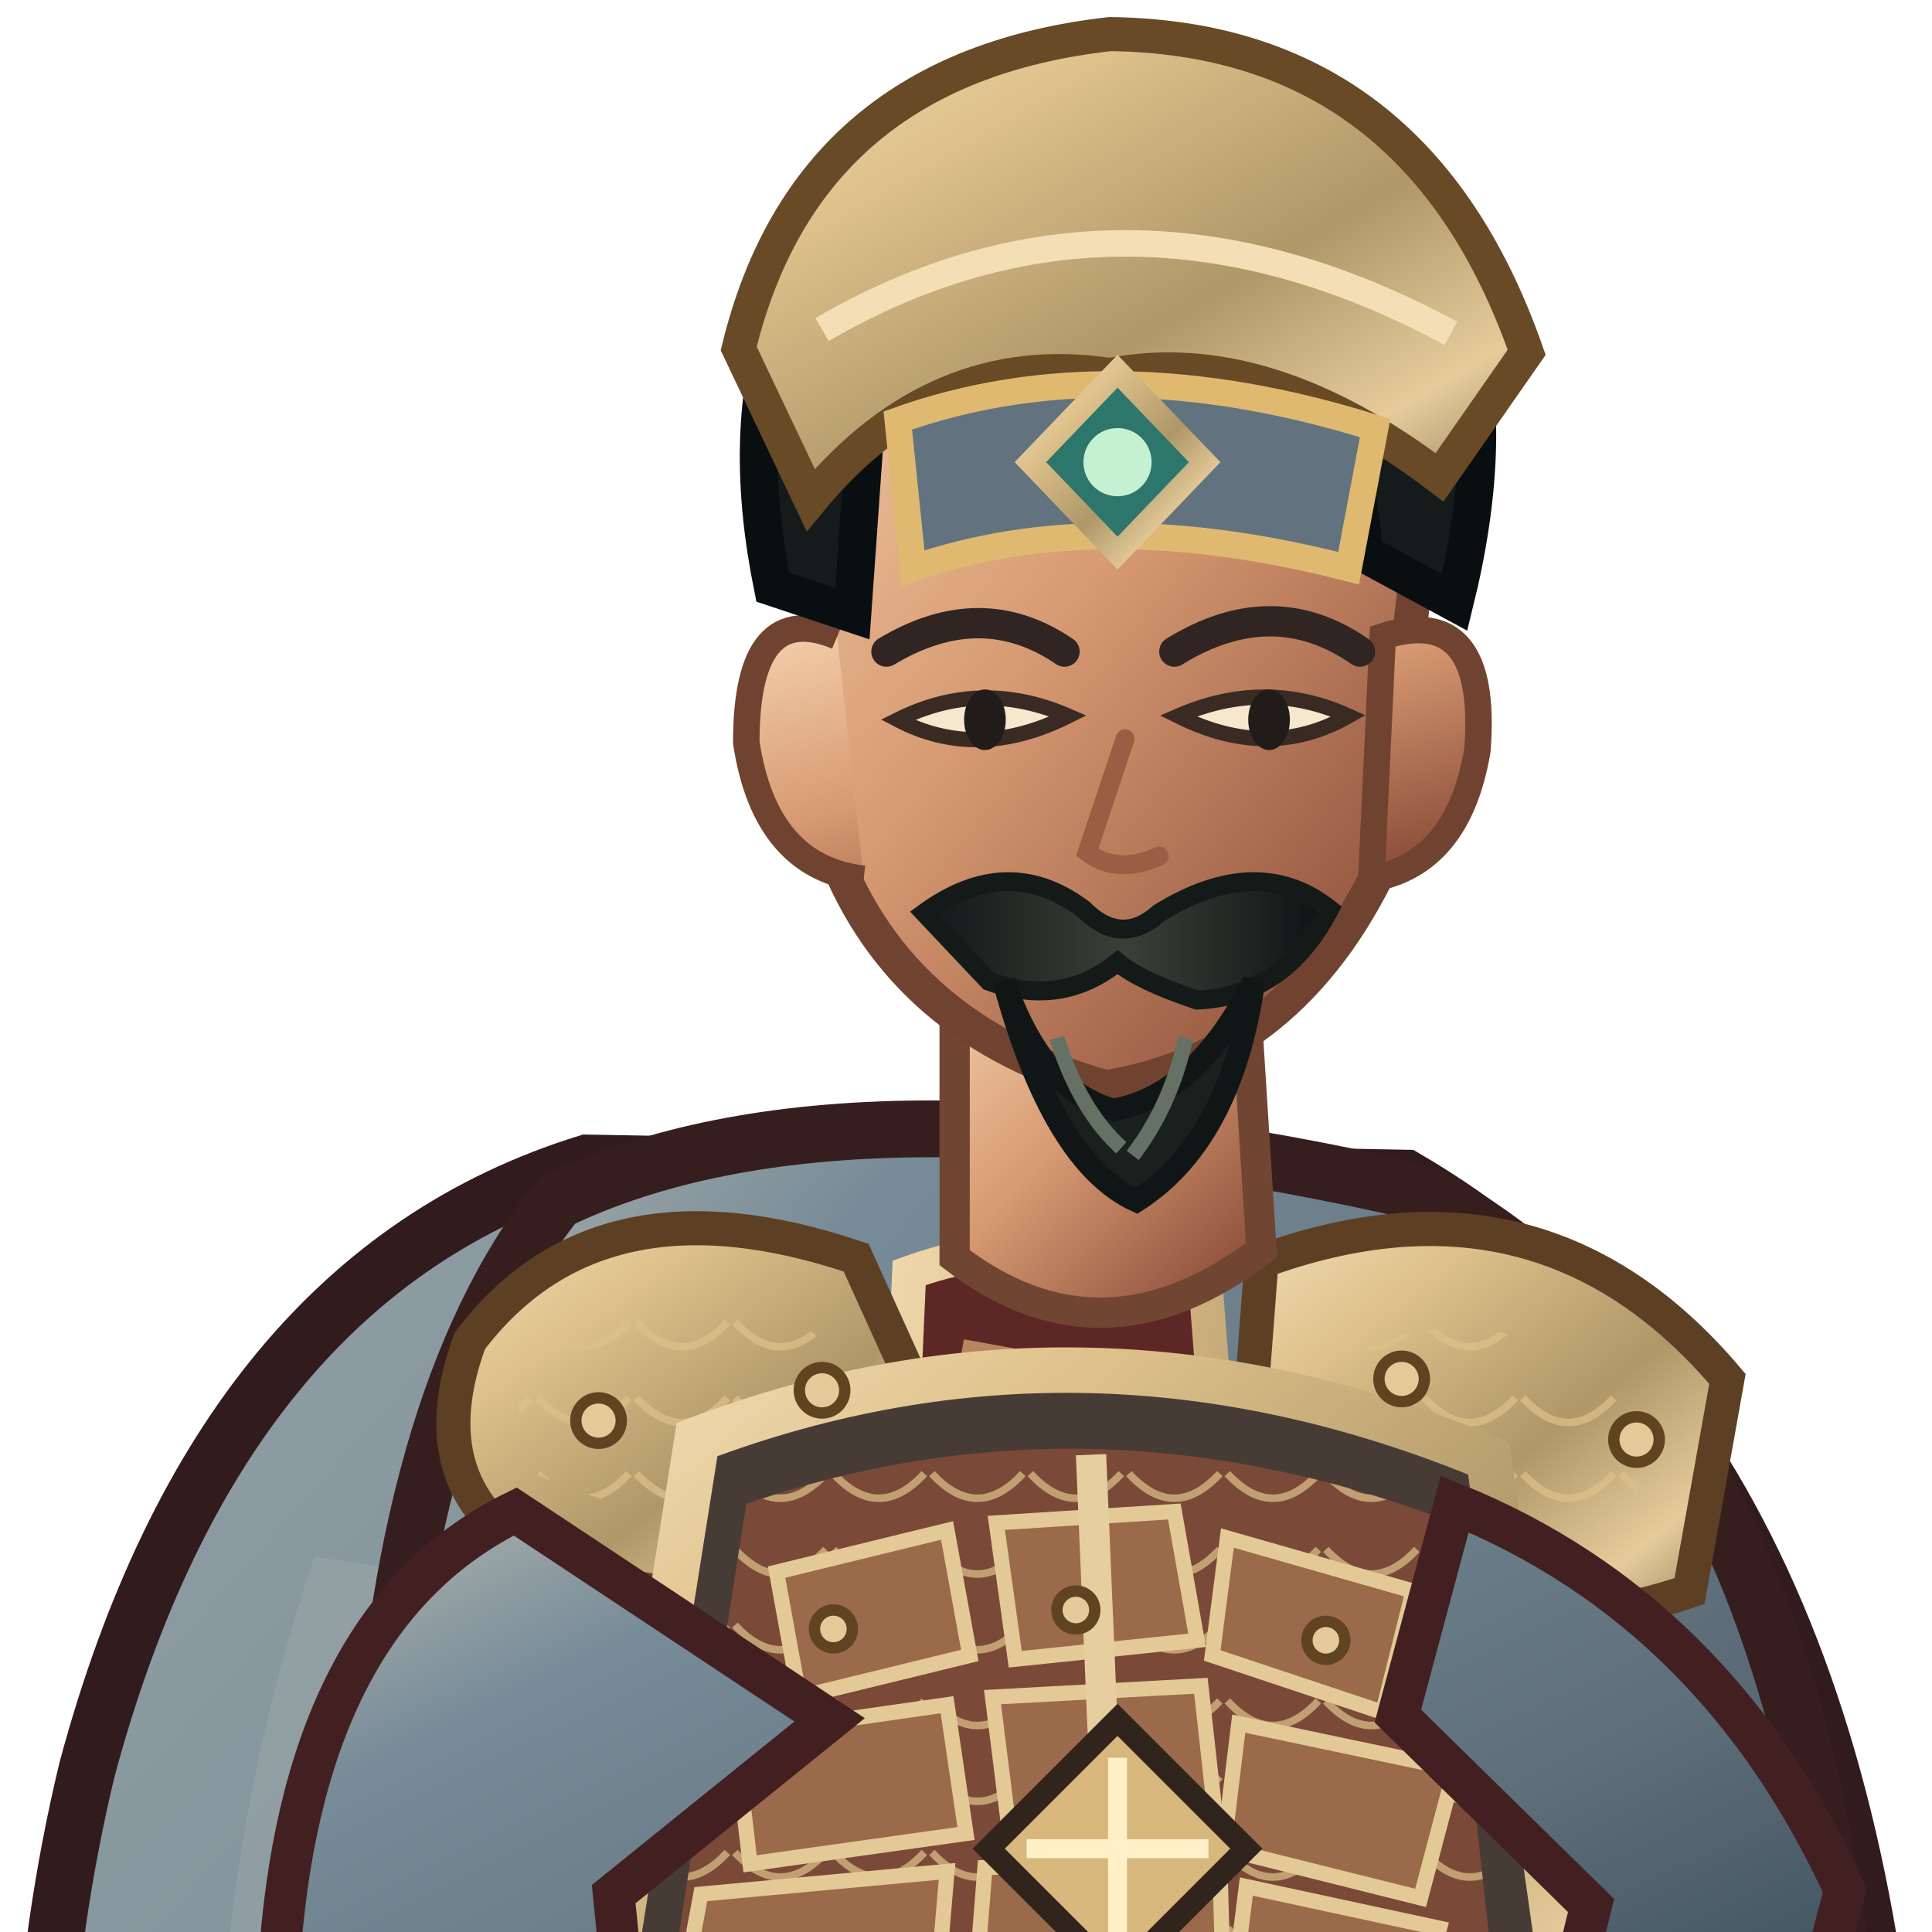
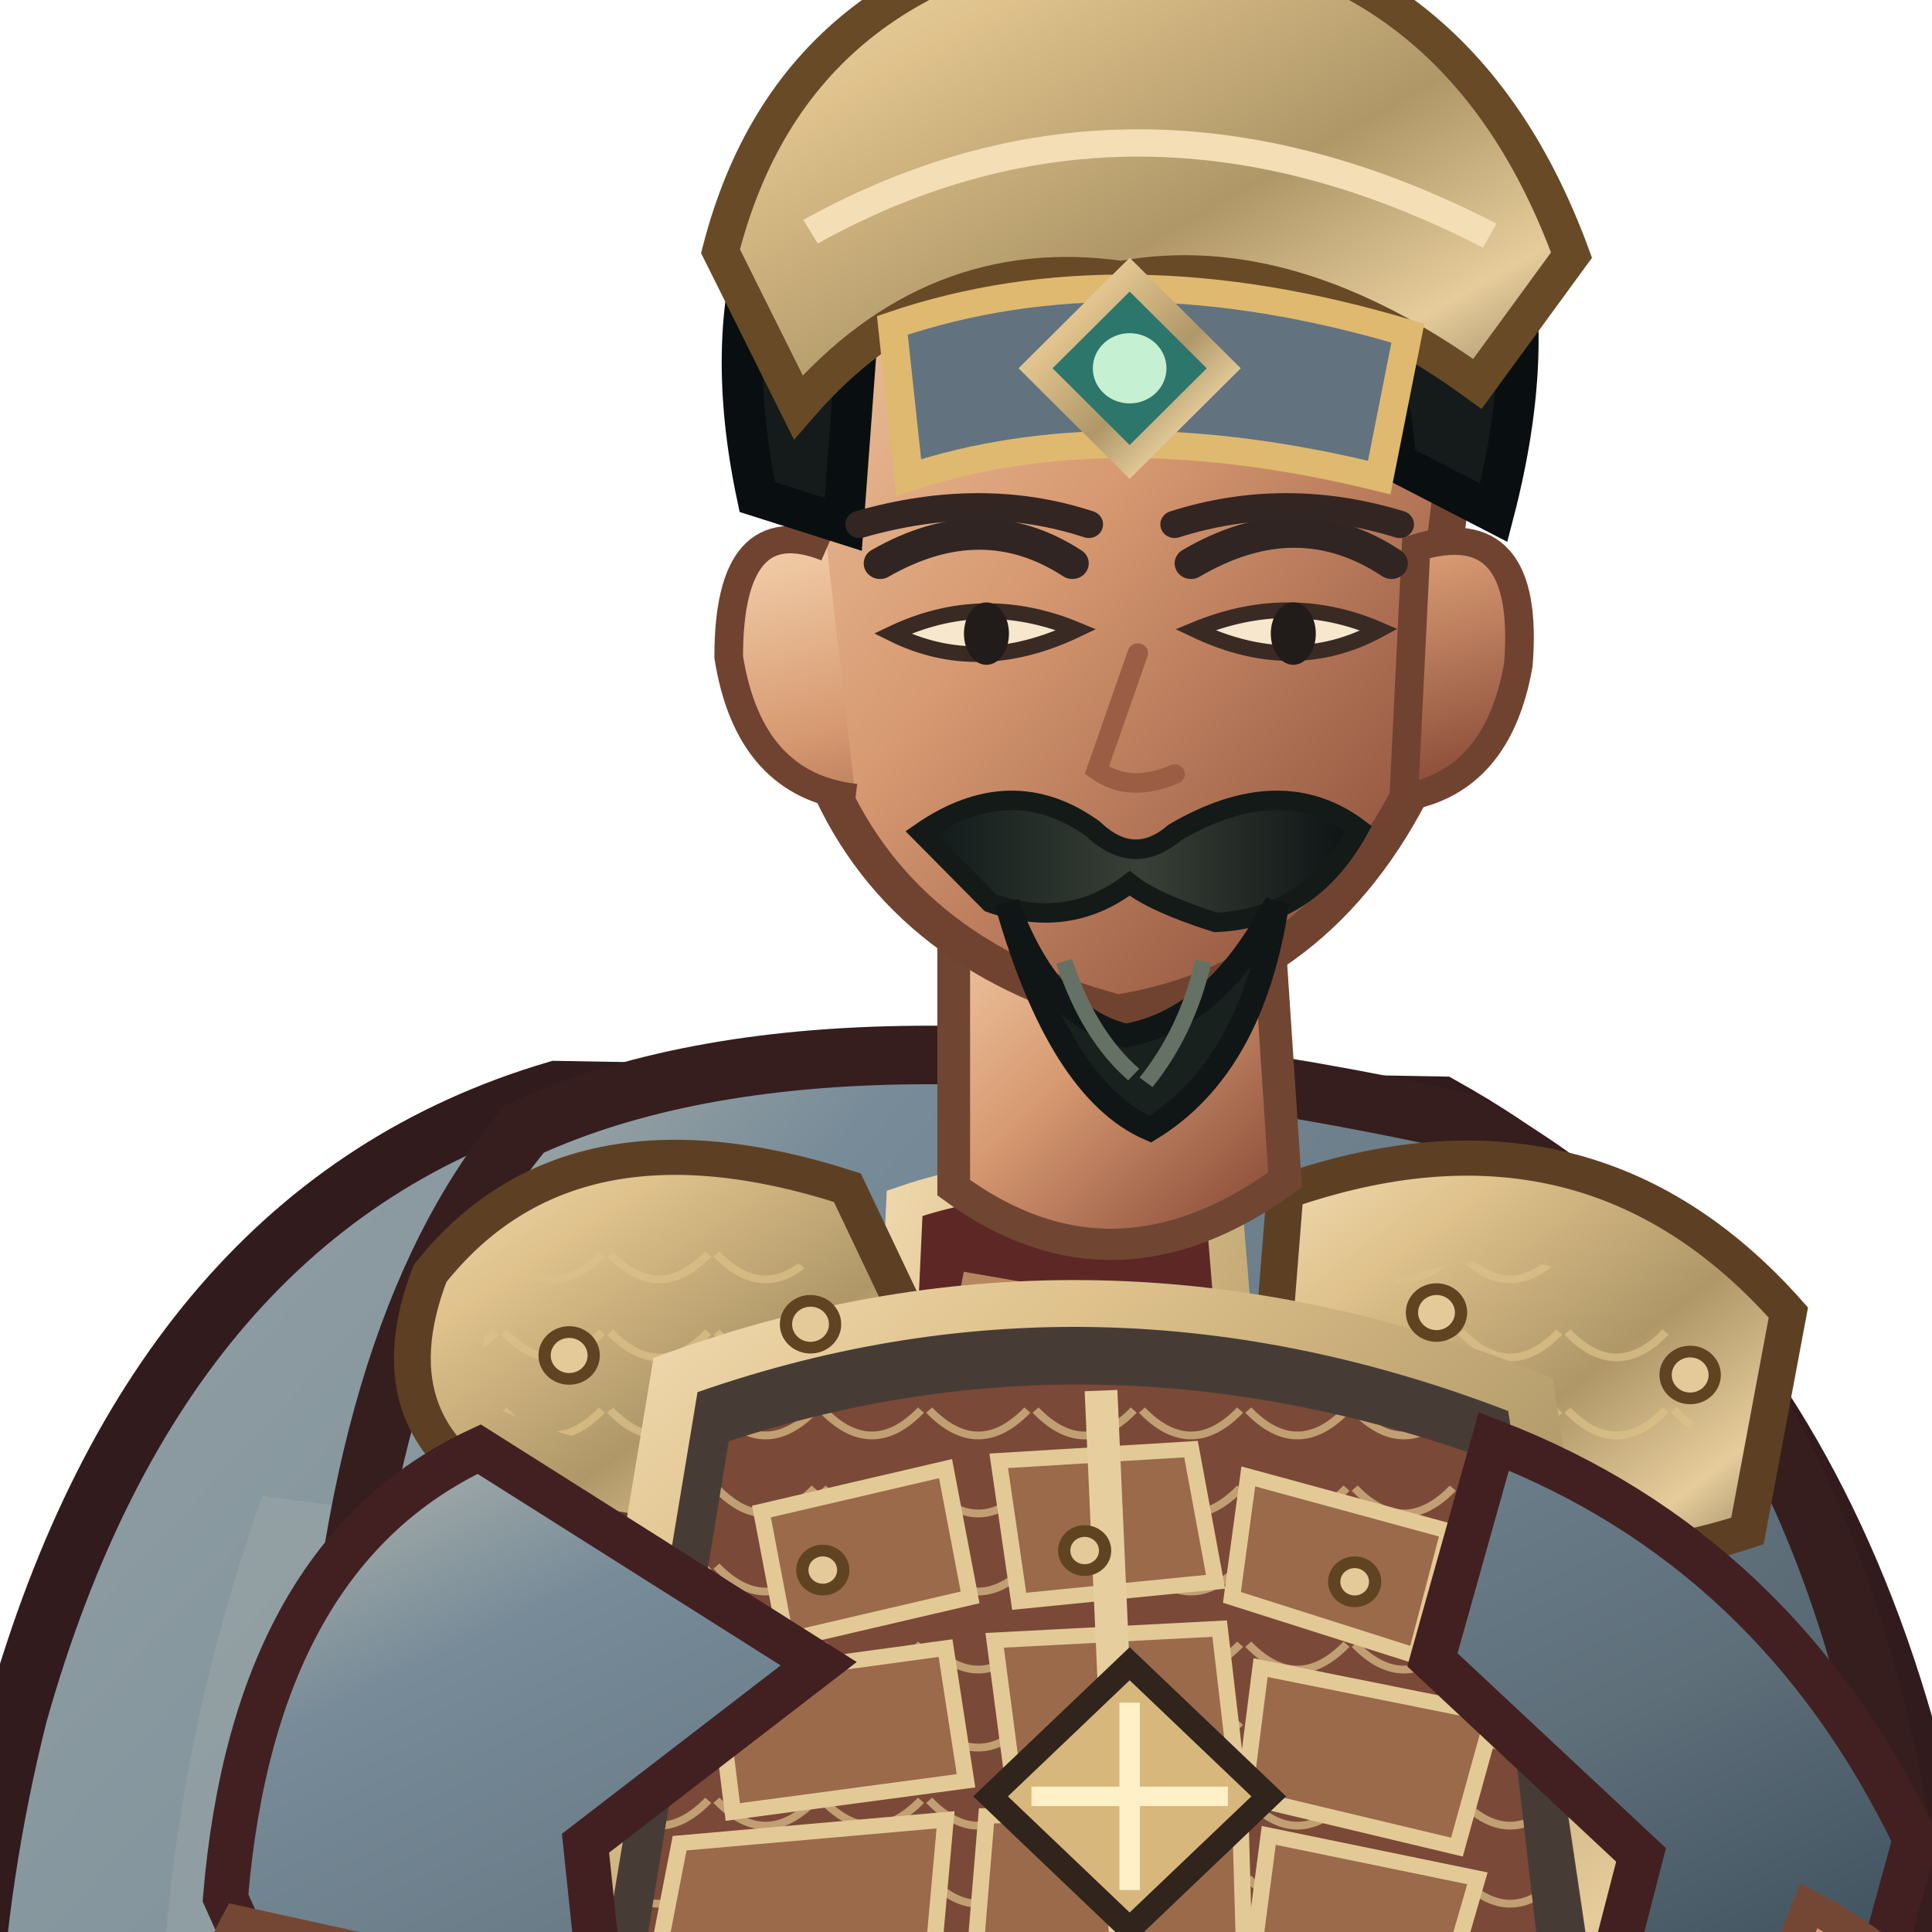
<svg xmlns="http://www.w3.org/2000/svg" width="512" height="512" viewBox="170 52 460 510">
  <defs>
    <linearGradient id="red" x1="0" y1="0" x2="1" y2="1">
      <stop stop-color="#b8bbb2" />
      <stop offset=".2" stop-color="#778b98" />
      <stop offset=".58" stop-color="#5e6f7a" />
      <stop offset="1" stop-color="#273a48" />
    </linearGradient>
    <linearGradient id="dark" x1="0" y1="0" x2=".9" y2="1">
      <stop stop-color="#675246" />
      <stop offset=".45" stop-color="#302b2a" />
      <stop offset="1" stop-color="#171b1b" />
    </linearGradient>
    <linearGradient id="gold" x1="0" y1="0" x2="1" y2="1">
      <stop stop-color="#f3deb6" />
      <stop offset=".24" stop-color="#dfc28c" />
      <stop offset=".58" stop-color="#af9768" />
      <stop offset=".82" stop-color="#e6cc9b" />
      <stop offset="1" stop-color="#8b7a57" />
    </linearGradient>
    <linearGradient id="steel" x1="0" y1="0" x2="1" y2="1">
      <stop stop-color="#fff3d5" />
      <stop offset=".3" stop-color="#b8c2b6" />
      <stop offset=".62" stop-color="#697b79" />
      <stop offset="1" stop-color="#e7dfc9" />
    </linearGradient>
    <linearGradient id="skin" x1="0" y1="0" x2=".85" y2="1">
      <stop stop-color="#f4d2ad" />
      <stop offset=".48" stop-color="#d79a72" />
      <stop offset="1" stop-color="#8b4c39" />
    </linearGradient>
    <linearGradient id="cloth" x1="0" y1="0" x2="1" y2="1">
      <stop stop-color="#94a1a4" />
      <stop offset=".45" stop-color="#778b98" />
      <stop offset="1" stop-color="#263846" />
    </linearGradient>
    <linearGradient id="hair" x1="0" y1="0" x2="1" y2="0">
      <stop stop-color="#101919" />
      <stop offset=".5" stop-color="#394037" />
      <stop offset="1" stop-color="#0b1213" />
    </linearGradient>
    <pattern id="lam" width="26" height="20" patternUnits="userSpaceOnUse">
      <path d="M1 1 Q13 14 25 1" fill="none" stroke="#ddc089" stroke-width="2" opacity=".72" />
    </pattern>
  </defs>
-   <ellipse cx="401" cy="958" rx="260" ry="27" fill="#07100e" opacity=".3" />
-   <g id="weapon">
-     <path d="M704 136 Q826 473 704 850" fill="none" stroke="#191d1d" stroke-width="25" />
-     <path d="M704 136 Q826 473 704 850" fill="none" stroke="#553a2b" stroke-width="15" />
-     <path d="M704 136 L704 850" stroke="url(#steel)" stroke-width="5" />
-     <path d="M704 136 L704 850" stroke="#fff4df" stroke-width="2" />
-     <path d="M666 506 L792 465" stroke="#191d1d" stroke-width="13" />
-     <path d="M674 503 L785 467" stroke="url(#steel)" stroke-width="6" />
-     <path d="M780 462 L821 454 L795 487Z" fill="url(#steel)" stroke="#191d1d" stroke-width="5" />
-     <path d="M703 220 L748 206 M703 757 L748 771" stroke="url(#gold)" stroke-width="9" />
+   <g transform="translate(400 1000) scale(1.08 1.03) translate(-400 -1000)">
+     <ellipse cx="401" cy="958" rx="260" ry="27" fill="#07100e" opacity=".3" />
+     <g id="weapon">
+       <path d="M704 136 Q826 473 704 850" fill="none" stroke="#191d1d" stroke-width="25" />
+       <path d="M704 136 Q826 473 704 850" fill="none" stroke="#553a2b" stroke-width="15" />
+       <path d="M704 136 L704 850" stroke="url(#steel)" stroke-width="5" />
+       <path d="M704 136 L704 850" stroke="#fff4df" stroke-width="2" />
+       <path d="M666 506 L792 465" stroke="#191d1d" stroke-width="13" />
+       <path d="M674 503 L785 467" stroke="url(#steel)" stroke-width="6" />
+       <path d="M780 462 L821 454 L795 487Z" fill="url(#steel)" stroke="#191d1d" stroke-width="5" />
+       <path d="M703 220 L748 206 M703 757 L748 771" stroke="url(#gold)" stroke-width="9" />
+     </g>
+     <path d="M300 359 Q203 389 168 519 Q129 681 213 864 Q273 925 347 911 L405 835 L551 911 Q659 849 646 644 Q639 435 516 363Z" fill="url(#cloth)" stroke="#321b1d" stroke-width="15" />
+     <path d="M228 463 Q166 646 258 837 L305 876 Q271 710 339 478Z" fill="#a7afac" opacity=".32" />
+     <path d="M546 440 Q638 587 591 817 L552 864 Q570 643 489 490Z" fill="#301c20" opacity=".62" />
+     <path d="M206 682 Q260 820 339 863 M571 530 Q621 680 588 800" fill="none" stroke="#efbb7d" stroke-width="5" opacity=".36" />
+     <path d="M335 756 Q332 830 303 897 L293 941 Q342 970 414 946 L439 854 L425 775Z" fill="url(#dark)" stroke="#191d1d" stroke-width="12" />
+     <path d="M463 759 Q486 829 494 896 L482 944 Q540 972 610 941 L589 878 L565 773Z" fill="url(#dark)" stroke="#191d1d" stroke-width="12" />
+     <path d="M304 848 Q360 868 432 842 L421 903 Q355 923 294 891Z M490 849 Q542 869 594 841 L613 895 Q551 923 485 897Z" fill="url(#steel)" stroke="url(#gold)" stroke-width="8" />
+     <path d="M291 916 Q355 893 419 925 L424 967 Q355 990 271 965Z M482 916 Q548 893 616 919 L637 960 Q562 991 475 966Z" fill="#1b2020" stroke="url(#gold)" stroke-width="8" />
+     <path d="M292 369 Q369 332 521 367 Q609 414 630 560 L603 805 Q517 859 401 847 Q292 829 228 779 L245 535 Q250 422 292 369Z" fill="url(#red)" stroke="#361e1e" stroke-width="15" />
+     <path d="M257 490 Q320 512 368 555 L342 816 L263 780Z" fill="#8f9da2" opacity=".46" />
+     <path d="M515 415 Q583 482 592 584 L567 795 L514 812 L524 564Z" fill="#5a6a75" stroke="#452022" stroke-width="8" />
+     <path d="M385 388 Q421 375 463 388 L497 824 Q434 847 366 819Z" fill="#5d2726" stroke="url(#gold)" stroke-width="9" />
+     <path d="M399 408 L432 414 L462 795" fill="none" stroke="#e8b97e" stroke-width="5" opacity=".65" />
+     <path d="M269 406 Q303 361 371 384 L400 448 Q355 488 291 465 Q254 447 269 406Z" fill="url(#gold)" stroke="#5d4024" stroke-width="9" />
+     <path d="M478 385 Q552 358 601 416 L591 472 Q530 493 473 451Z" fill="url(#gold)" stroke="#5d4024" stroke-width="9" />
+     <path d="M282 414 Q323 382 360 404 L381 444 Q333 464 282 439Z M496 412 Q547 385 583 435 L570 458 Q530 465 493 441Z" fill="url(#lam)" />
+     <path d="M329 432 Q432 393 538 437 L564 621 Q438 674 300 615Z" fill="#473c35" stroke="url(#gold)" stroke-width="12" />
+     <path d="M342 449 Q432 418 526 453 L542 599 Q432 642 319 596Z" fill="#7a4937" />
+     <path d="M342 449 Q432 418 526 453 L542 599 Q432 642 319 596Z" fill="url(#lam)" />
+     <g fill="#9a6a4a" stroke="#e3c996" stroke-width="4">
+       <path d="M350 467 L395 456 L401 489 L356 500Z" />
+       <path d="M408 454 L455 451 L461 485 L413 490Z" />
+       <path d="M469 458 L518 472 L510 504 L465 489Z" />
+       <path d="M339 510 L395 502 L400 536 L343 544Z" />
+       <path d="M407 500 L462 497 L466 533 L412 540Z" />
+       <path d="M472 507 L529 519 L520 553 L468 540Z" />
+       <path d="M330 552 L395 546 L392 581 L325 579Z" />
+       <path d="M405 545 L467 543 L468 580 L402 583Z" />
+       <path d="M474 550 L525 561 L517 590 L470 582Z" />
+     </g>
+     <path d="M433 436 L441 625" stroke="#e7ce9f" stroke-width="8" />
+     <path d="M410 624 Q438 647 469 623 L489 666 L439 693 L391 662Z" fill="url(#gold)" stroke="#61441f" stroke-width="8" />
+     <path d="M433 636 L446 654 L458 636 L469 660 L440 678 L414 657Z" fill="#6c7f8b" stroke="#f0d18b" stroke-width="4" />
+     <path d="M281 451 Q226 478 219 566 L255 650 Q285 663 315 632 L307 552 L364 506Z M529 449 Q598 477 632 551 L610 635 Q578 655 548 624 L565 555 L514 505Z" fill="url(#red)" stroke="#422021" stroke-width="11" />
+     <path d="M222 572 Q202 611 232 657 L282 672 L310 636 L274 584Z M606 568 Q646 590 661 636 L637 681 Q596 677 578 642Z" fill="url(#skin)" stroke="#744735" stroke-width="8" />
+     <path d="M222 632 L286 646 L278 686 L230 674Z M588 636 L650 647 L640 687 L591 675Z" fill="url(#gold)" stroke="#634522" stroke-width="7" />
+     <path d="M397 302 L397 384 Q436 414 478 382 L473 303Z" fill="url(#skin)" stroke="#704633" stroke-width="8" />
+     <path d="M358 183 Q367 105 435 101 Q506 101 521 185 L510 280 Q486 331 437 339 Q383 324 365 277Z" fill="url(#skin)" stroke="#704330" stroke-width="9" />
+     <path d="M366 220 Q342 210 342 248 Q347 281 373 284 M510 220 Q538 211 535 250 Q530 280 507 284Z" fill="url(#skin)" stroke="#704330" stroke-width="7" />
+     <path d="M349 207 Q333 128 386 89 Q441 51 497 89 Q550 126 529 211 L505 198 Q502 149 468 137 Q425 154 375 143 L370 214Z" fill="#151b1a" stroke="#090f10" stroke-width="10" />
+     <path d="M340 144 Q358 70 438 61 Q519 62 548 145 L525 178 Q479 143 438 151 Q392 144 359 184Z" fill="url(#gold)" stroke="#684a27" stroke-width="9" />
+     <path d="M362 139 Q441 93 528 140" fill="none" stroke="#f3deb6" stroke-width="7" />
+     <path d="M382 163 Q438 143 508 165 L501 202 Q435 185 386 202Z" fill="#62737f" stroke="#dfb96f" stroke-width="7" />
+     <path d="M440 150 L463 174 L440 198 L417 174Z" fill="#2d766b" stroke="url(#gold)" stroke-width="6" />
+     <circle cx="440" cy="174" r="9" fill="#c6f0d2" />
+     <path d="M379 224 Q404 209 426 224 M455 224 Q481 208 504 224" fill="none" stroke="#302522" stroke-width="8" stroke-linecap="round" />
+     <path d="M382 242 Q403 253 427 241 Q404 231 382 242Z M456 241 Q480 253 501 241 Q479 231 456 241Z" fill="#f6e7cd" stroke="#3a2a24" stroke-width="4" />
+     <ellipse cx="405" cy="242" rx="5.5" ry="8" fill="#211c19" />
+     <ellipse cx="480" cy="242" rx="5.5" ry="8" fill="#211c19" />
+     <path d="M442 247 L432 277 Q440 283 451 278" fill="none" stroke="#9b5d43" stroke-width="5" stroke-linecap="round" />
+     <path d="M389 293 Q411 277 431 292 Q441 302 451 293 Q477 277 496 292 Q484 315 461 316 Q446 311 440 306 Q425 318 406 311Z" fill="url(#hair)" stroke="#131a18" stroke-width="5" />
+     <path d="M410 311 Q420 340 439 345 Q461 341 476 311 Q470 353 445 369 Q423 359 410 311Z" fill="#19211f" stroke="#101615" stroke-width="6" />
+     <path d="M424 326 Q430 345 441 355 M458 326 Q454 344 444 357" fill="none" stroke="#647164" stroke-width="4" />
+     <path d="M247 666 Q435 711 617 658 L629 718 Q438 777 236 718Z" fill="#2d2421" stroke="url(#gold)" stroke-width="10" />
+     <path d="M411 684 L468 676 L482 731 L420 746Z" fill="url(#gold)" stroke="#61441f" stroke-width="7" />
+     <path d="M426 694 L463 688 L471 718 L433 726Z" fill="#62737f" stroke="#edcf8a" stroke-width="4" />
+     <path d="M281 717 Q327 745 377 737 L354 831 Q306 804 267 780Z M523 716 Q573 717 610 693 L635 782 Q585 813 543 818Z" fill="#778b98" stroke="url(#gold)" stroke-width="8" />
+     <g fill="#e5ca99" stroke="#604421" stroke-width="3">
+       <circle cx="303" cy="427" r="6" />
+       <circle cx="362" cy="419" r="6" />
+       <circle cx="515" cy="416" r="6" />
+       <circle cx="577" cy="432" r="6" />
+       <circle cx="365" cy="482" r="5" />
+       <circle cx="429" cy="477" r="5" />
+       <circle cx="495" cy="485" r="5" />
+     </g>
+     <path d="M440 506 L474 540 L440 574 L406 540Z" fill="#d7b77c" stroke="#30241d" stroke-width="6" />
+     <path d="M440 516 L440 564 M416 540 L464 540" stroke="#fff0c8" stroke-width="5" />
+     <g transform="translate(0 0)">
+       <path d="M374 214 Q404 205 430 214 M451 214 Q478 205 506 214" fill="none" stroke="#332522" stroke-width="7" stroke-linecap="round" />
+     </g>
+     <g transform="translate(0 0)" />
  </g>
-   <path d="M300 359 Q203 389 168 519 Q129 681 213 864 Q273 925 347 911 L405 835 L551 911 Q659 849 646 644 Q639 435 516 363Z" fill="url(#cloth)" stroke="#321b1d" stroke-width="15" />
-   <path d="M228 463 Q166 646 258 837 L305 876 Q271 710 339 478Z" fill="#a7afac" opacity=".32" />
-   <path d="M546 440 Q638 587 591 817 L552 864 Q570 643 489 490Z" fill="#301c20" opacity=".62" />
-   <path d="M206 682 Q260 820 339 863 M571 530 Q621 680 588 800" fill="none" stroke="#efbb7d" stroke-width="5" opacity=".36" />
-   <path d="M335 756 Q332 830 303 897 L293 941 Q342 970 414 946 L439 854 L425 775Z" fill="url(#dark)" stroke="#191d1d" stroke-width="12" />
-   <path d="M463 759 Q486 829 494 896 L482 944 Q540 972 610 941 L589 878 L565 773Z" fill="url(#dark)" stroke="#191d1d" stroke-width="12" />
-   <path d="M304 848 Q360 868 432 842 L421 903 Q355 923 294 891Z M490 849 Q542 869 594 841 L613 895 Q551 923 485 897Z" fill="url(#steel)" stroke="url(#gold)" stroke-width="8" />
-   <path d="M291 916 Q355 893 419 925 L424 967 Q355 990 271 965Z M482 916 Q548 893 616 919 L637 960 Q562 991 475 966Z" fill="#1b2020" stroke="url(#gold)" stroke-width="8" />
-   <path d="M292 369 Q369 332 521 367 Q609 414 630 560 L603 805 Q517 859 401 847 Q292 829 228 779 L245 535 Q250 422 292 369Z" fill="url(#red)" stroke="#361e1e" stroke-width="15" />
-   <path d="M257 490 Q320 512 368 555 L342 816 L263 780Z" fill="#8f9da2" opacity=".46" />
-   <path d="M515 415 Q583 482 592 584 L567 795 L514 812 L524 564Z" fill="#5a6a75" stroke="#452022" stroke-width="8" />
-   <path d="M385 388 Q421 375 463 388 L497 824 Q434 847 366 819Z" fill="#5d2726" stroke="url(#gold)" stroke-width="9" />
-   <path d="M399 408 L432 414 L462 795" fill="none" stroke="#e8b97e" stroke-width="5" opacity=".65" />
-   <path d="M269 406 Q303 361 371 384 L400 448 Q355 488 291 465 Q254 447 269 406Z" fill="url(#gold)" stroke="#5d4024" stroke-width="9" />
-   <path d="M478 385 Q552 358 601 416 L591 472 Q530 493 473 451Z" fill="url(#gold)" stroke="#5d4024" stroke-width="9" />
-   <path d="M282 414 Q323 382 360 404 L381 444 Q333 464 282 439Z M496 412 Q547 385 583 435 L570 458 Q530 465 493 441Z" fill="url(#lam)" />
-   <path d="M329 432 Q432 393 538 437 L564 621 Q438 674 300 615Z" fill="#473c35" stroke="url(#gold)" stroke-width="12" />
-   <path d="M342 449 Q432 418 526 453 L542 599 Q432 642 319 596Z" fill="#7a4937" />
-   <path d="M342 449 Q432 418 526 453 L542 599 Q432 642 319 596Z" fill="url(#lam)" />
-   <g fill="#9a6a4a" stroke="#e3c996" stroke-width="4">
-     <path d="M350 467 L395 456 L401 489 L356 500Z" />
-     <path d="M408 454 L455 451 L461 485 L413 490Z" />
-     <path d="M469 458 L518 472 L510 504 L465 489Z" />
-     <path d="M339 510 L395 502 L400 536 L343 544Z" />
-     <path d="M407 500 L462 497 L466 533 L412 540Z" />
-     <path d="M472 507 L529 519 L520 553 L468 540Z" />
-     <path d="M330 552 L395 546 L392 581 L325 579Z" />
-     <path d="M405 545 L467 543 L468 580 L402 583Z" />
-     <path d="M474 550 L525 561 L517 590 L470 582Z" />
-   </g>
-   <path d="M433 436 L441 625" stroke="#e7ce9f" stroke-width="8" />
-   <path d="M410 624 Q438 647 469 623 L489 666 L439 693 L391 662Z" fill="url(#gold)" stroke="#61441f" stroke-width="8" />
-   <path d="M433 636 L446 654 L458 636 L469 660 L440 678 L414 657Z" fill="#6c7f8b" stroke="#f0d18b" stroke-width="4" />
-   <path d="M281 451 Q226 478 219 566 L255 650 Q285 663 315 632 L307 552 L364 506Z M529 449 Q598 477 632 551 L610 635 Q578 655 548 624 L565 555 L514 505Z" fill="url(#red)" stroke="#422021" stroke-width="11" />
-   <path d="M222 572 Q202 611 232 657 L282 672 L310 636 L274 584Z M606 568 Q646 590 661 636 L637 681 Q596 677 578 642Z" fill="url(#skin)" stroke="#744735" stroke-width="8" />
-   <path d="M222 632 L286 646 L278 686 L230 674Z M588 636 L650 647 L640 687 L591 675Z" fill="url(#gold)" stroke="#634522" stroke-width="7" />
-   <path d="M397 302 L397 384 Q436 414 478 382 L473 303Z" fill="url(#skin)" stroke="#704633" stroke-width="8" />
-   <path d="M358 183 Q367 105 435 101 Q506 101 521 185 L510 280 Q486 331 437 339 Q383 324 365 277Z" fill="url(#skin)" stroke="#704330" stroke-width="9" />
-   <path d="M366 220 Q342 210 342 248 Q347 281 373 284 M510 220 Q538 211 535 250 Q530 280 507 284Z" fill="url(#skin)" stroke="#704330" stroke-width="7" />
-   <path d="M349 207 Q333 128 386 89 Q441 51 497 89 Q550 126 529 211 L505 198 Q502 149 468 137 Q425 154 375 143 L370 214Z" fill="#151b1a" stroke="#090f10" stroke-width="10" />
-   <path d="M340 144 Q358 70 438 61 Q519 62 548 145 L525 178 Q479 143 438 151 Q392 144 359 184Z" fill="url(#gold)" stroke="#684a27" stroke-width="9" />
-   <path d="M362 139 Q441 93 528 140" fill="none" stroke="#f3deb6" stroke-width="7" />
-   <path d="M382 163 Q438 143 508 165 L501 202 Q435 185 386 202Z" fill="#62737f" stroke="#dfb96f" stroke-width="7" />
-   <path d="M440 150 L463 174 L440 198 L417 174Z" fill="#2d766b" stroke="url(#gold)" stroke-width="6" />
-   <circle cx="440" cy="174" r="9" fill="#c6f0d2" />
-   <path d="M379 224 Q404 209 426 224 M455 224 Q481 208 504 224" fill="none" stroke="#302522" stroke-width="8" stroke-linecap="round" />
-   <path d="M382 242 Q403 253 427 241 Q404 231 382 242Z M456 241 Q480 253 501 241 Q479 231 456 241Z" fill="#f6e7cd" stroke="#3a2a24" stroke-width="4" />
-   <ellipse cx="405" cy="242" rx="5.5" ry="8" fill="#211c19" />
-   <ellipse cx="480" cy="242" rx="5.5" ry="8" fill="#211c19" />
-   <path d="M442 247 L432 277 Q440 283 451 278" fill="none" stroke="#9b5d43" stroke-width="5" stroke-linecap="round" />
-   <path d="M389 293 Q411 277 431 292 Q441 302 451 293 Q477 277 496 292 Q484 315 461 316 Q446 311 440 306 Q425 318 406 311Z" fill="url(#hair)" stroke="#131a18" stroke-width="5" />
-   <path d="M410 311 Q420 340 439 345 Q461 341 476 311 Q470 353 445 369 Q423 359 410 311Z" fill="#19211f" stroke="#101615" stroke-width="6" />
-   <path d="M424 326 Q430 345 441 355 M458 326 Q454 344 444 357" fill="none" stroke="#647164" stroke-width="4" />
-   <path d="M247 666 Q435 711 617 658 L629 718 Q438 777 236 718Z" fill="#2d2421" stroke="url(#gold)" stroke-width="10" />
-   <path d="M411 684 L468 676 L482 731 L420 746Z" fill="url(#gold)" stroke="#61441f" stroke-width="7" />
-   <path d="M426 694 L463 688 L471 718 L433 726Z" fill="#62737f" stroke="#edcf8a" stroke-width="4" />
-   <path d="M281 717 Q327 745 377 737 L354 831 Q306 804 267 780Z M523 716 Q573 717 610 693 L635 782 Q585 813 543 818Z" fill="#778b98" stroke="url(#gold)" stroke-width="8" />
-   <g fill="#e5ca99" stroke="#604421" stroke-width="3">
-     <circle cx="303" cy="427" r="6" />
-     <circle cx="362" cy="419" r="6" />
-     <circle cx="515" cy="416" r="6" />
-     <circle cx="577" cy="432" r="6" />
-     <circle cx="365" cy="482" r="5" />
-     <circle cx="429" cy="477" r="5" />
-     <circle cx="495" cy="485" r="5" />
-   </g>
-   <path d="M440 506 L474 540 L440 574 L406 540Z" fill="#d7b77c" stroke="#30241d" stroke-width="6" />
-   <path d="M440 516 L440 564 M416 540 L464 540" stroke="#fff0c8" stroke-width="5" />
</svg>
